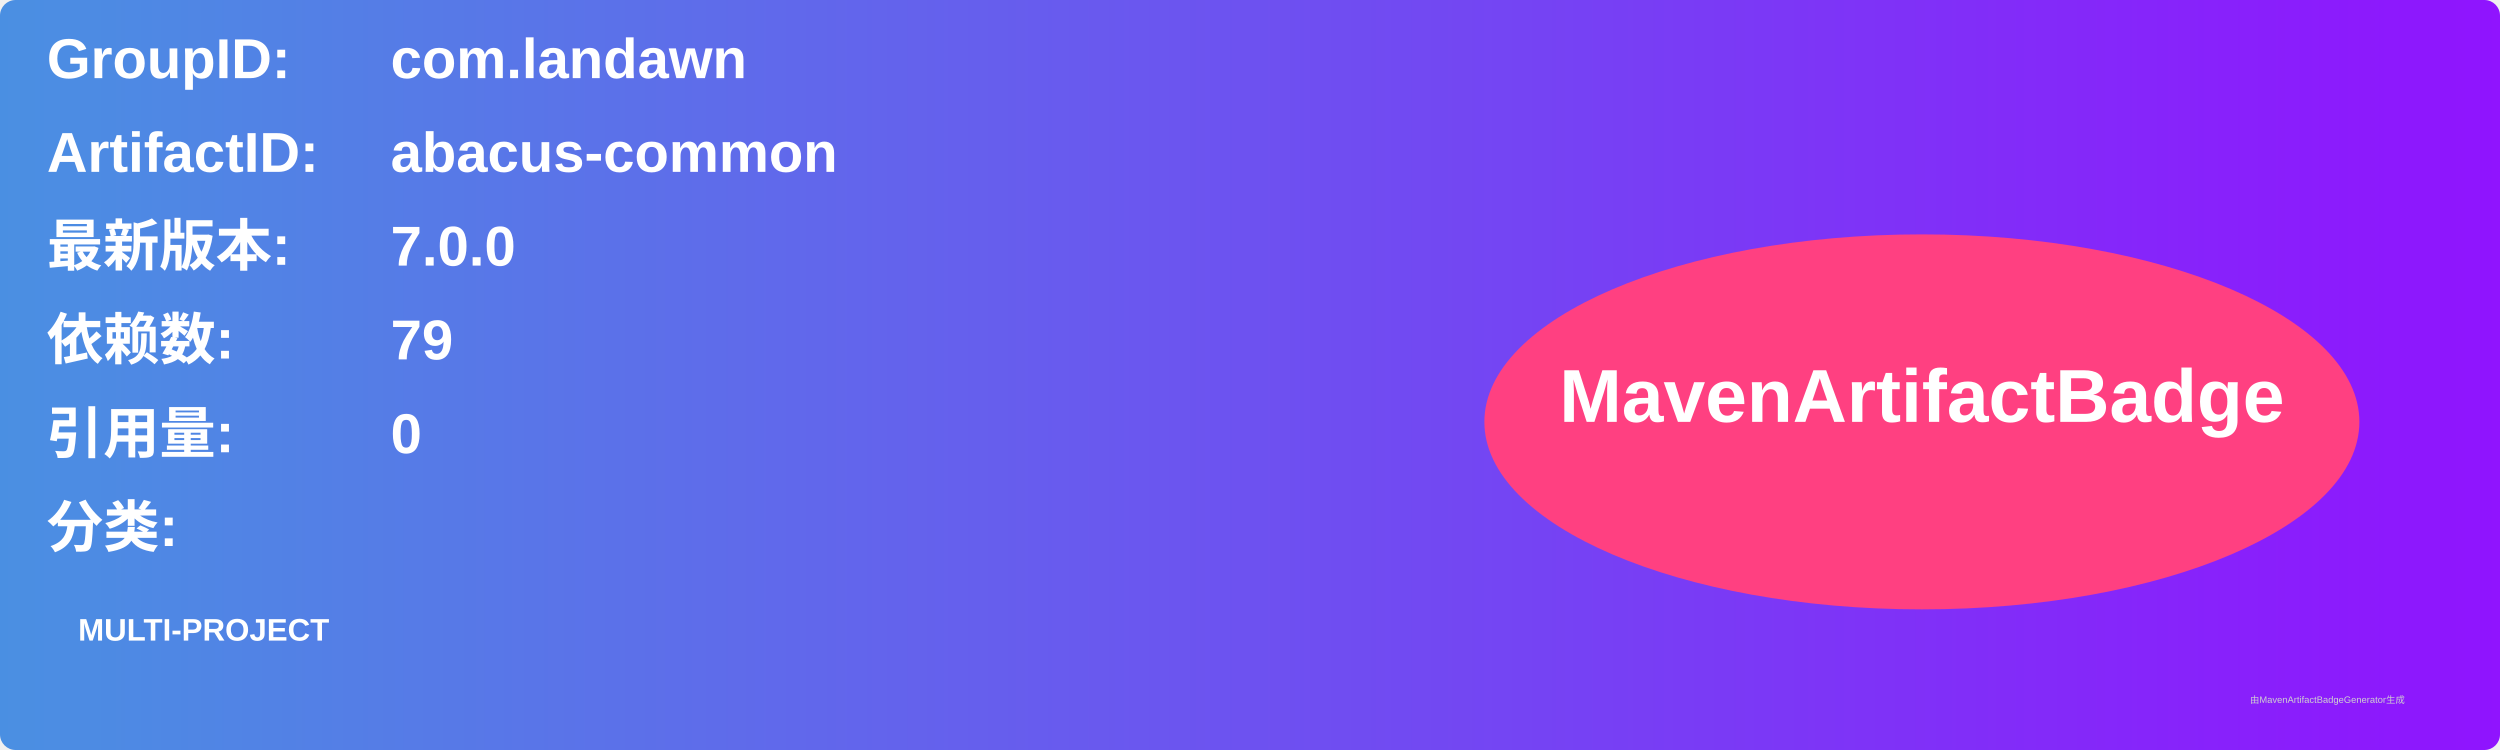
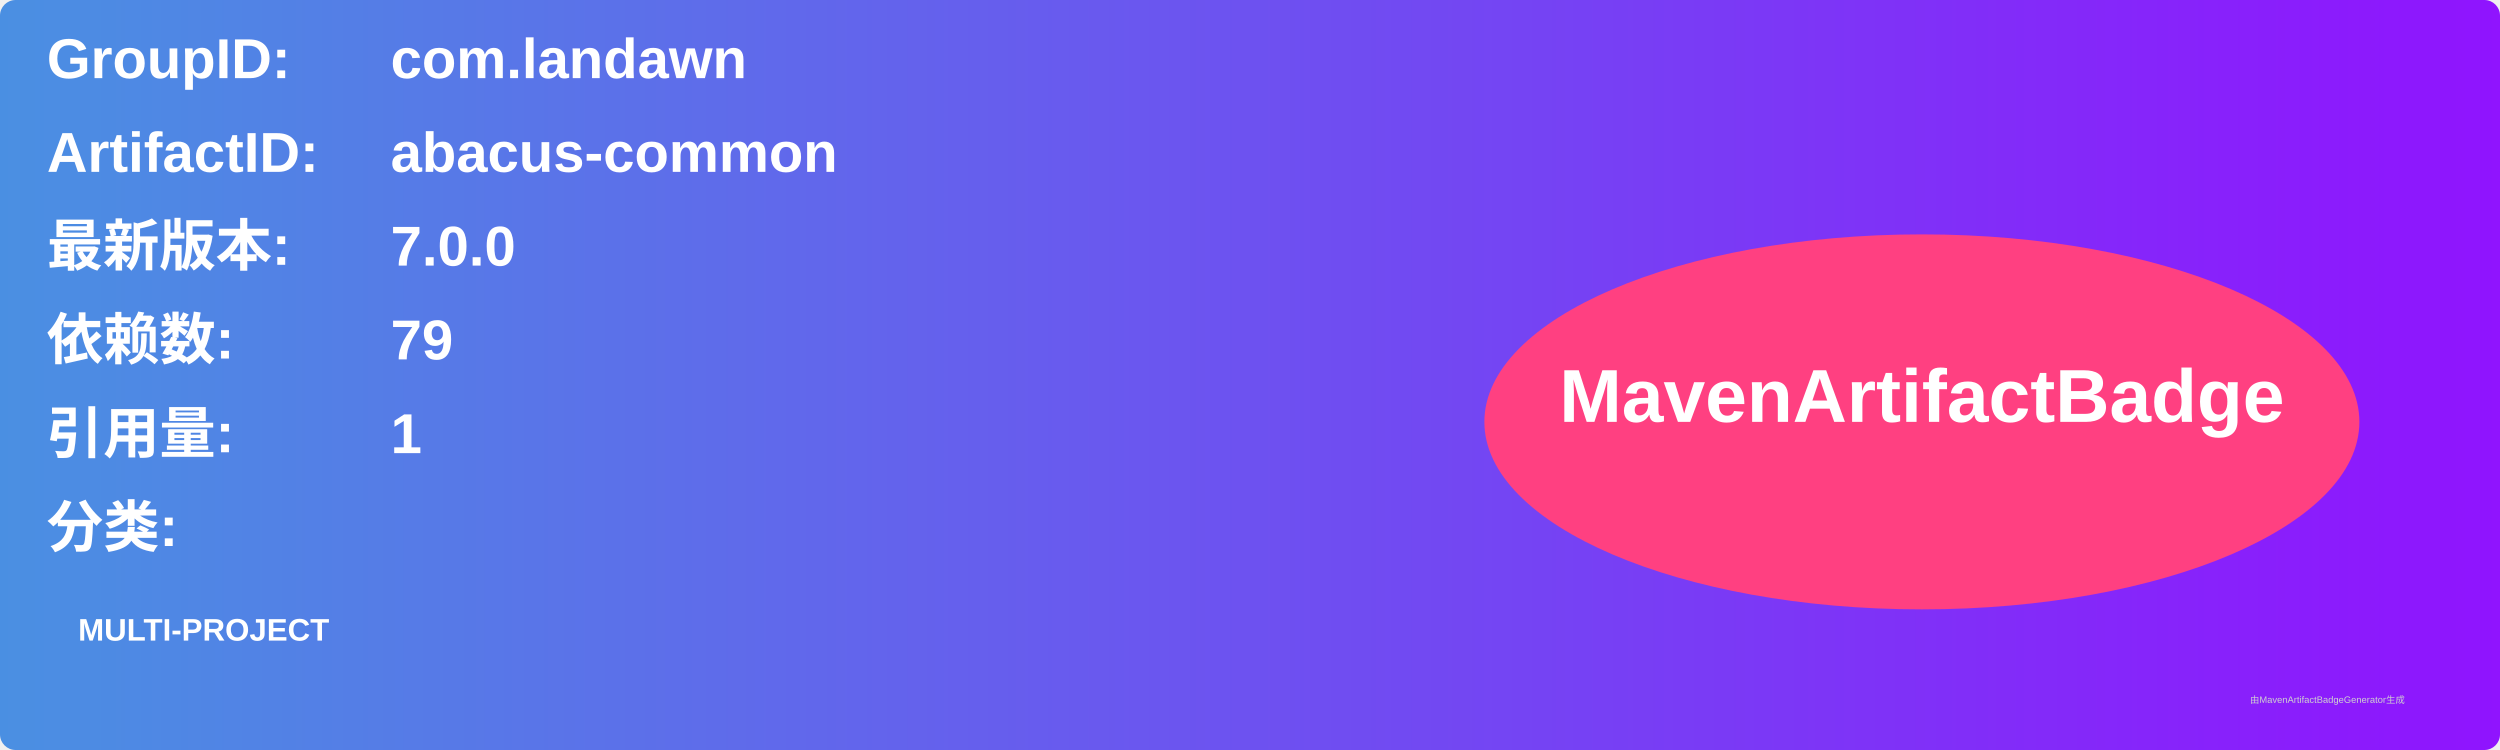
<svg xmlns="http://www.w3.org/2000/svg" width="800" height="240" viewBox="0 0 800 240">
  <linearGradient id="grad" x1="0%" y1="0%" x2="100%" y2="0%">
    <stop offset="0%" stop-color="#4a90e2" />
    <stop offset="100%" stop-color="#9013fe" />
  </linearGradient>
  <rect width="100%" height="100%" rx="5" ry="5" fill="url(#grad)" />
  <g transform="translate(15, 15)">
    <text x="0" y="10" font-family="Arial" font-size="18" fill="white" font-weight="bold" width="260">GroupID:</text>
    <text x="110" y="10" font-family="Arial" font-size="18" fill="white" font-weight="bold" width="460">com.landawn</text>
    <text x="0" y="40" font-family="Arial" font-size="18" fill="white" font-weight="bold" width="260">ArtifactID:</text>
    <text x="110" y="40" font-family="Arial" font-size="18" fill="white" font-weight="bold" width="460">abacus-common</text>
    <text x="0" y="70" font-family="Arial" font-size="18" fill="white" font-weight="bold">最新版本:</text>
    <text x="110" y="70" font-family="Arial" font-size="18" fill="white" font-weight="bold">
      <tspan font-weight="bold">7.0.0</tspan>
    </text>
    <text x="0" y="100" font-family="Arial" font-size="18" fill="white" font-weight="bold">依赖数: </text>
    <text x="110" y="100" font-family="Arial" font-size="18" fill="white">
      <tspan font-weight="bold">79</tspan>
    </text>
    <text x="0" y="130" font-family="Arial" font-size="18" fill="white" font-weight="bold">引用量: </text>
    <text x="110" y="130" font-family="Arial" font-size="18" fill="white">
-       <tspan font-weight="bold">0</tspan>
+       <tspan font-weight="bold">1</tspan>
    </text>
    <text x="0" y="160" font-family="Arial" font-size="18" fill="white" font-weight="bold">分类:</text>
    <text x="10" y="190" font-family="Arial" font-size="10" fill="white">
      <tspan font-weight="bold">MULTI-PROJECT</tspan>
    </text>
    <ellipse cx="600" cy="120" rx="140" ry="60" fill="#ff4081" />
    <text x="600" y="120" text-anchor="middle" font-family="Arial" font-size="24" fill="white" font-weight="bold">MavenArtifactBadge</text>
  </g>
  <text x="720" y="225" font-family="Arial" font-size="3" fill="#d0d0d0">由MavenArtifactBadgeGenerator生成</text>
</svg>
